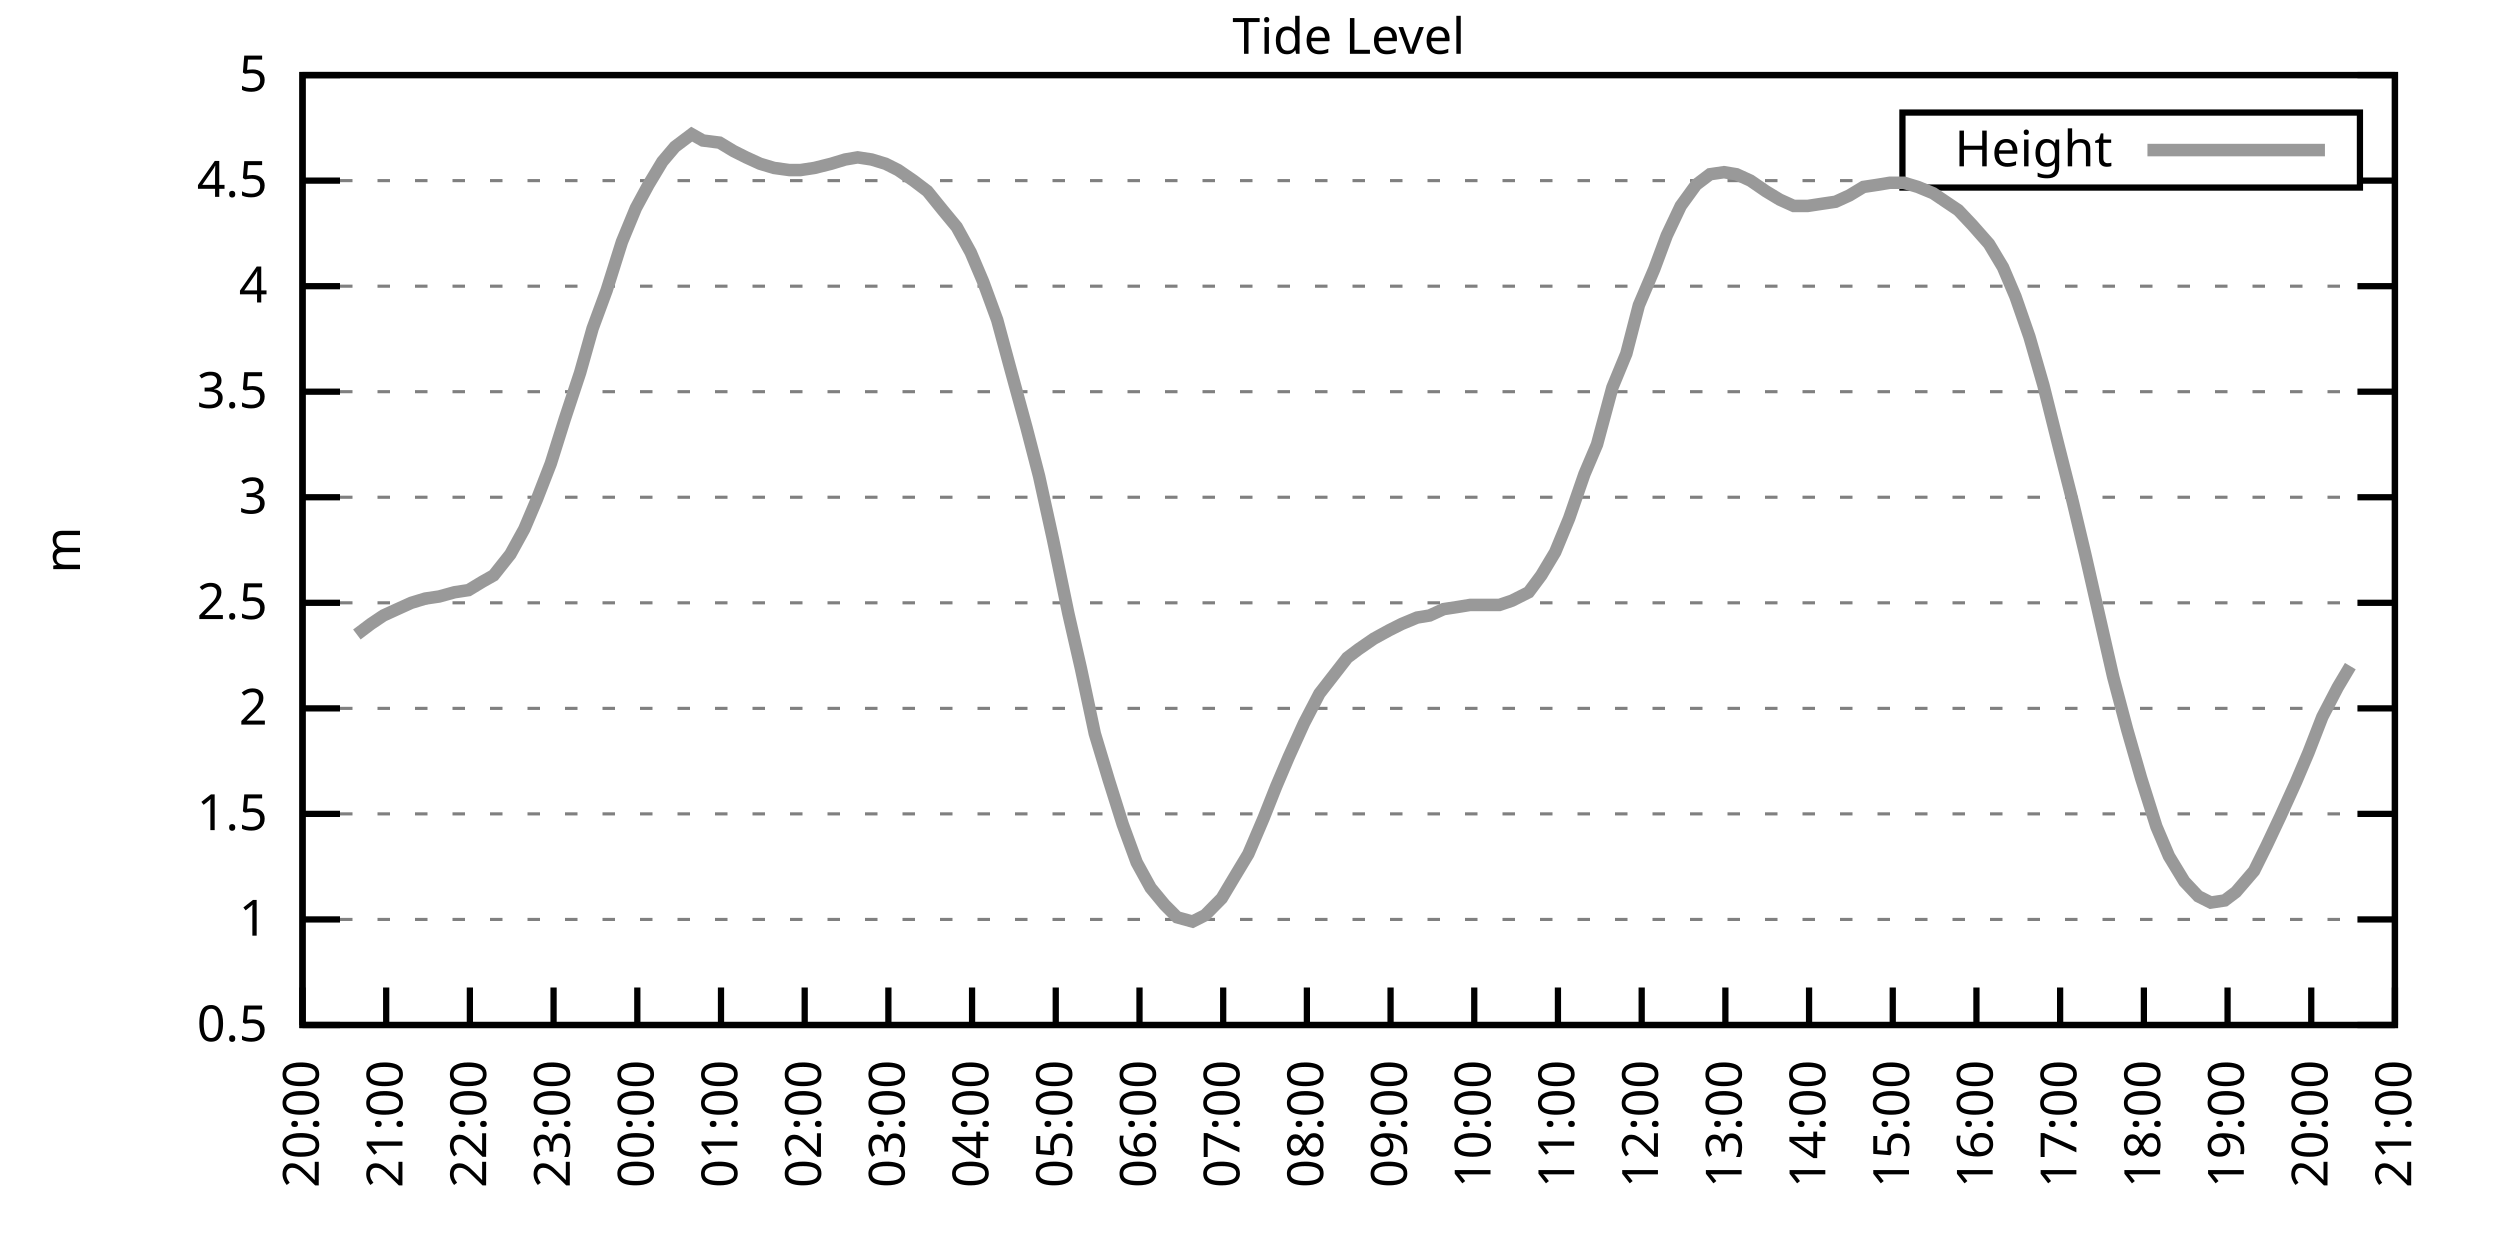
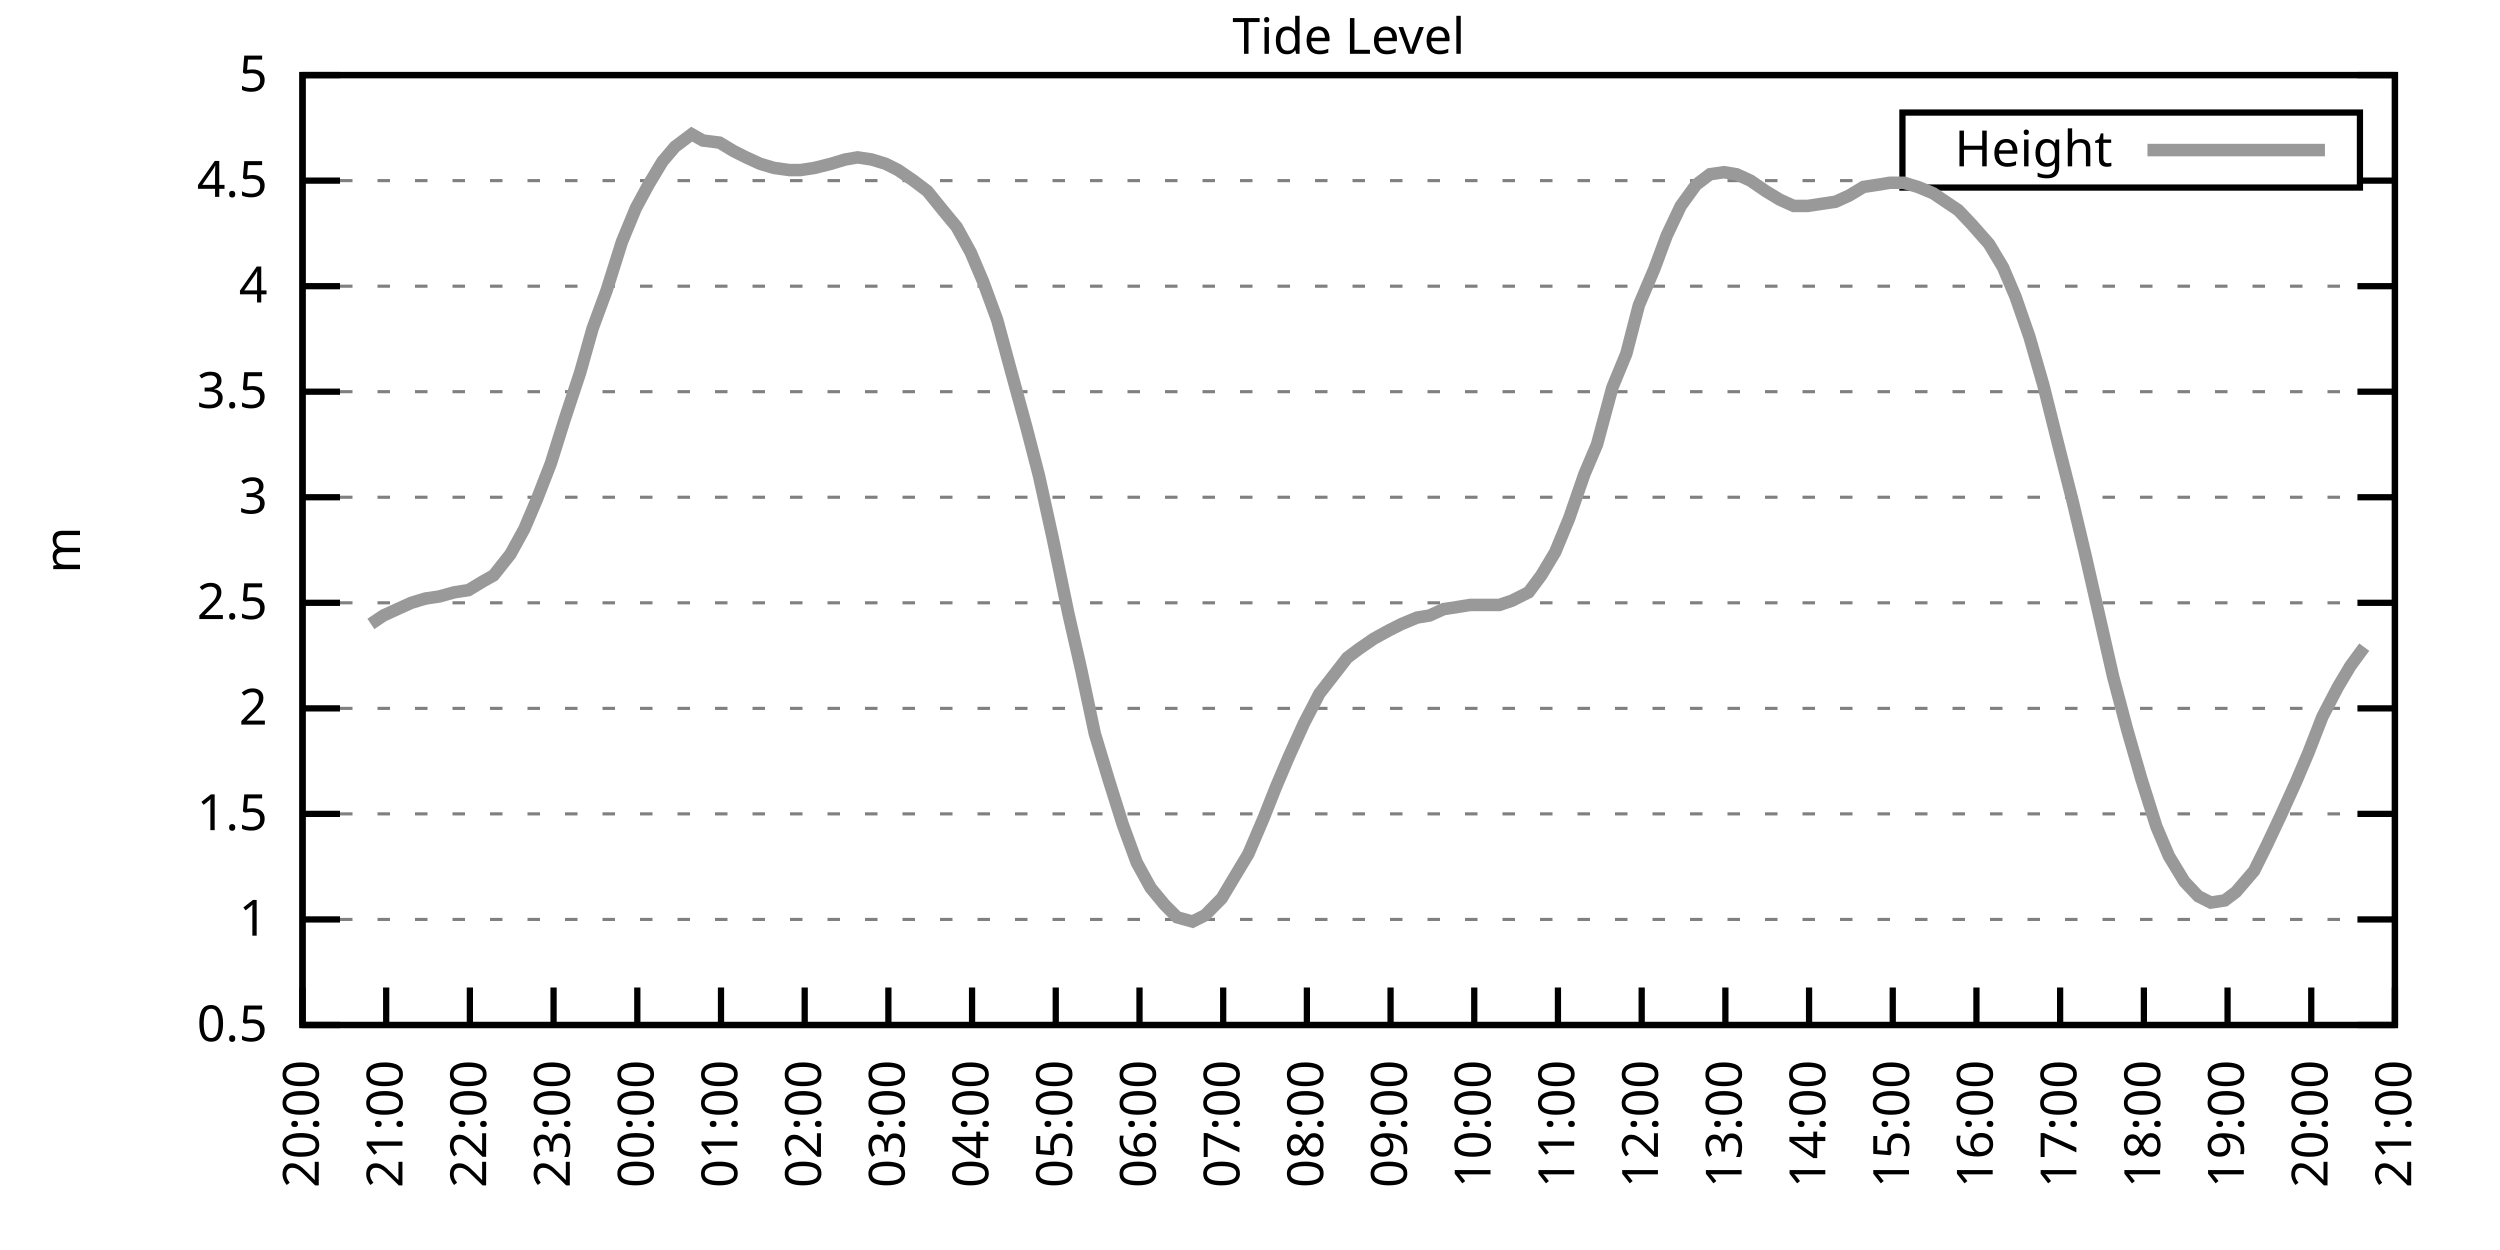
<svg xmlns="http://www.w3.org/2000/svg" xmlns:xlink="http://www.w3.org/1999/xlink" width="400" height="200" viewBox="0 0 400 200">
  <g id="gnuplot_canvas">
    <rect x="0" y="0" width="400" height="200" fill="none" />
    <defs>
      <circle id="gpDot" r="0.5" stroke-width="0.5" stroke="currentColor" />
      <path id="gpPt0" stroke-width="0.333" stroke="currentColor" d="M-1,0 h2 M0,-1 v2" />
      <path id="gpPt1" stroke-width="0.333" stroke="currentColor" d="M-1,-1 L1,1 M1,-1 L-1,1" />
      <path id="gpPt2" stroke-width="0.333" stroke="currentColor" d="M-1,0 L1,0 M0,-1 L0,1 M-1,-1 L1,1 M-1,1 L1,-1" />
      <rect id="gpPt3" stroke-width="0.333" stroke="currentColor" x="-1" y="-1" width="2" height="2" />
      <rect id="gpPt4" stroke-width="0.333" stroke="currentColor" fill="currentColor" x="-1" y="-1" width="2" height="2" />
      <circle id="gpPt5" stroke-width="0.333" stroke="currentColor" cx="0" cy="0" r="1" />
      <use xlink:href="#gpPt5" id="gpPt6" fill="currentColor" stroke="none" />
      <path id="gpPt7" stroke-width="0.333" stroke="currentColor" d="M0,-1.33 L-1.33,0.67 L1.33,0.67 z" />
      <use xlink:href="#gpPt7" id="gpPt8" fill="currentColor" stroke="none" />
      <use xlink:href="#gpPt7" id="gpPt9" stroke="currentColor" transform="rotate(180)" />
      <use xlink:href="#gpPt9" id="gpPt10" fill="currentColor" stroke="none" />
      <use xlink:href="#gpPt3" id="gpPt11" stroke="currentColor" transform="rotate(45)" />
      <use xlink:href="#gpPt11" id="gpPt12" fill="currentColor" stroke="none" />
      <path id="gpPt13" stroke-width="0.333" stroke="currentColor" d="M0,1.330 L1.265,0.411 L0.782,-1.067 L-0.782,-1.076 L-1.265,0.411 z" />
      <use xlink:href="#gpPt13" id="gpPt14" fill="currentColor" stroke="none" />
      <filter id="textbox" filterUnits="objectBoundingBox" x="0" y="0" height="1" width="1">
        <feFlood flood-color="white" flood-opacity="1" result="bgnd" />
        <feComposite in="SourceGraphic" in2="bgnd" operator="atop" />
      </filter>
      <filter id="greybox" filterUnits="objectBoundingBox" x="0" y="0" height="1" width="1">
        <feFlood flood-color="lightgrey" flood-opacity="1" result="grey" />
        <feComposite in="SourceGraphic" in2="grey" operator="atop" />
      </filter>
    </defs>
    <g fill="none" color="white" stroke="currentColor" stroke-width="1.00" stroke-linecap="butt" stroke-linejoin="miter">
</g>
    <g fill="none" color="black" stroke="currentColor" stroke-width="1.00" stroke-linecap="butt" stroke-linejoin="miter">
      <g stroke="none" shape-rendering="crispEdges">
        <polygon fill="rgb(255, 255, 255)" points="48.40,164.00 383.18,164.00 383.18,12.02 48.40,12.02 " />
      </g>
    </g>
    <g fill="none" color="black" stroke="currentColor" stroke-width="1.00" stroke-linecap="butt" stroke-linejoin="miter">
</g>
    <g fill="none" color="black" stroke="black" stroke-width="0.50" stroke-linecap="butt" stroke-linejoin="miter">
</g>
    <g fill="none" color="gray" stroke="currentColor" stroke-width="0.50" stroke-linecap="butt" stroke-linejoin="miter">
      <path stroke="gray" stroke-dasharray="2,4" class="gridline" d="M48.40,164.00 L383.19,164.00  " />
    </g>
    <g fill="none" color="gray" stroke="gray" stroke-width="1.00" stroke-linecap="butt" stroke-linejoin="miter">
</g>
    <g fill="none" color="black" stroke="currentColor" stroke-width="1.00" stroke-linecap="butt" stroke-linejoin="miter">
      <path stroke="black" d="M48.40,164.00 L54.40,164.00 M383.19,164.00 L377.19,164.00  " />
      <g transform="translate(42.80,166.60)" stroke="none" fill="black" font-family="Sans" font-size="8.00" text-anchor="end">
        <text>
          <tspan font-family="Sans"> 0.5</tspan>
        </text>
      </g>
    </g>
    <g fill="none" color="black" stroke="currentColor" stroke-width="1.00" stroke-linecap="butt" stroke-linejoin="miter">
</g>
    <g fill="none" color="black" stroke="black" stroke-width="0.50" stroke-linecap="butt" stroke-linejoin="miter">
</g>
    <g fill="none" color="gray" stroke="currentColor" stroke-width="0.50" stroke-linecap="butt" stroke-linejoin="miter">
      <path stroke="gray" stroke-dasharray="2,4" class="gridline" d="M48.40,147.11 L383.19,147.11  " />
    </g>
    <g fill="none" color="gray" stroke="gray" stroke-width="1.00" stroke-linecap="butt" stroke-linejoin="miter">
</g>
    <g fill="none" color="black" stroke="currentColor" stroke-width="1.00" stroke-linecap="butt" stroke-linejoin="miter">
      <path stroke="black" d="M48.40,147.11 L54.40,147.11 M383.19,147.11 L377.19,147.11  " />
      <g transform="translate(42.80,149.71)" stroke="none" fill="black" font-family="Sans" font-size="8.00" text-anchor="end">
        <text>
          <tspan font-family="Sans"> 1</tspan>
        </text>
      </g>
    </g>
    <g fill="none" color="black" stroke="currentColor" stroke-width="1.00" stroke-linecap="butt" stroke-linejoin="miter">
</g>
    <g fill="none" color="black" stroke="black" stroke-width="0.50" stroke-linecap="butt" stroke-linejoin="miter">
</g>
    <g fill="none" color="gray" stroke="currentColor" stroke-width="0.50" stroke-linecap="butt" stroke-linejoin="miter">
      <path stroke="gray" stroke-dasharray="2,4" class="gridline" d="M48.40,130.22 L383.19,130.22  " />
    </g>
    <g fill="none" color="gray" stroke="gray" stroke-width="1.00" stroke-linecap="butt" stroke-linejoin="miter">
</g>
    <g fill="none" color="black" stroke="currentColor" stroke-width="1.00" stroke-linecap="butt" stroke-linejoin="miter">
      <path stroke="black" d="M48.40,130.22 L54.40,130.22 M383.19,130.22 L377.19,130.22  " />
      <g transform="translate(42.80,132.82)" stroke="none" fill="black" font-family="Sans" font-size="8.00" text-anchor="end">
        <text>
          <tspan font-family="Sans"> 1.5</tspan>
        </text>
      </g>
    </g>
    <g fill="none" color="black" stroke="currentColor" stroke-width="1.00" stroke-linecap="butt" stroke-linejoin="miter">
</g>
    <g fill="none" color="black" stroke="black" stroke-width="0.50" stroke-linecap="butt" stroke-linejoin="miter">
</g>
    <g fill="none" color="gray" stroke="currentColor" stroke-width="0.50" stroke-linecap="butt" stroke-linejoin="miter">
      <path stroke="gray" stroke-dasharray="2,4" class="gridline" d="M48.40,113.34 L383.19,113.34  " />
    </g>
    <g fill="none" color="gray" stroke="gray" stroke-width="1.00" stroke-linecap="butt" stroke-linejoin="miter">
</g>
    <g fill="none" color="black" stroke="currentColor" stroke-width="1.00" stroke-linecap="butt" stroke-linejoin="miter">
      <path stroke="black" d="M48.40,113.34 L54.40,113.34 M383.19,113.34 L377.19,113.34  " />
      <g transform="translate(42.80,115.94)" stroke="none" fill="black" font-family="Sans" font-size="8.00" text-anchor="end">
        <text>
          <tspan font-family="Sans"> 2</tspan>
        </text>
      </g>
    </g>
    <g fill="none" color="black" stroke="currentColor" stroke-width="1.00" stroke-linecap="butt" stroke-linejoin="miter">
</g>
    <g fill="none" color="black" stroke="black" stroke-width="0.50" stroke-linecap="butt" stroke-linejoin="miter">
</g>
    <g fill="none" color="gray" stroke="currentColor" stroke-width="0.50" stroke-linecap="butt" stroke-linejoin="miter">
      <path stroke="gray" stroke-dasharray="2,4" class="gridline" d="M48.40,96.45 L383.19,96.45  " />
    </g>
    <g fill="none" color="gray" stroke="gray" stroke-width="1.00" stroke-linecap="butt" stroke-linejoin="miter">
</g>
    <g fill="none" color="black" stroke="currentColor" stroke-width="1.00" stroke-linecap="butt" stroke-linejoin="miter">
      <path stroke="black" d="M48.40,96.45 L54.40,96.45 M383.19,96.45 L377.19,96.45  " />
      <g transform="translate(42.80,99.05)" stroke="none" fill="black" font-family="Sans" font-size="8.00" text-anchor="end">
        <text>
          <tspan font-family="Sans"> 2.5</tspan>
        </text>
      </g>
    </g>
    <g fill="none" color="black" stroke="currentColor" stroke-width="1.00" stroke-linecap="butt" stroke-linejoin="miter">
</g>
    <g fill="none" color="black" stroke="black" stroke-width="0.50" stroke-linecap="butt" stroke-linejoin="miter">
</g>
    <g fill="none" color="gray" stroke="currentColor" stroke-width="0.50" stroke-linecap="butt" stroke-linejoin="miter">
      <path stroke="gray" stroke-dasharray="2,4" class="gridline" d="M48.40,79.56 L383.19,79.56  " />
    </g>
    <g fill="none" color="gray" stroke="gray" stroke-width="1.00" stroke-linecap="butt" stroke-linejoin="miter">
</g>
    <g fill="none" color="black" stroke="currentColor" stroke-width="1.00" stroke-linecap="butt" stroke-linejoin="miter">
      <path stroke="black" d="M48.40,79.56 L54.40,79.56 M383.19,79.56 L377.19,79.56  " />
      <g transform="translate(42.80,82.16)" stroke="none" fill="black" font-family="Sans" font-size="8.00" text-anchor="end">
        <text>
          <tspan font-family="Sans"> 3</tspan>
        </text>
      </g>
    </g>
    <g fill="none" color="black" stroke="currentColor" stroke-width="1.00" stroke-linecap="butt" stroke-linejoin="miter">
</g>
    <g fill="none" color="black" stroke="black" stroke-width="0.50" stroke-linecap="butt" stroke-linejoin="miter">
</g>
    <g fill="none" color="gray" stroke="currentColor" stroke-width="0.50" stroke-linecap="butt" stroke-linejoin="miter">
      <path stroke="gray" stroke-dasharray="2,4" class="gridline" d="M48.40,62.67 L383.19,62.67  " />
    </g>
    <g fill="none" color="gray" stroke="gray" stroke-width="1.00" stroke-linecap="butt" stroke-linejoin="miter">
</g>
    <g fill="none" color="black" stroke="currentColor" stroke-width="1.00" stroke-linecap="butt" stroke-linejoin="miter">
      <path stroke="black" d="M48.40,62.67 L54.40,62.67 M383.19,62.67 L377.19,62.67  " />
      <g transform="translate(42.80,65.27)" stroke="none" fill="black" font-family="Sans" font-size="8.00" text-anchor="end">
        <text>
          <tspan font-family="Sans"> 3.5</tspan>
        </text>
      </g>
    </g>
    <g fill="none" color="black" stroke="currentColor" stroke-width="1.00" stroke-linecap="butt" stroke-linejoin="miter">
</g>
    <g fill="none" color="black" stroke="black" stroke-width="0.50" stroke-linecap="butt" stroke-linejoin="miter">
</g>
    <g fill="none" color="gray" stroke="currentColor" stroke-width="0.50" stroke-linecap="butt" stroke-linejoin="miter">
      <path stroke="gray" stroke-dasharray="2,4" class="gridline" d="M48.40,45.79 L383.19,45.79  " />
    </g>
    <g fill="none" color="gray" stroke="gray" stroke-width="1.00" stroke-linecap="butt" stroke-linejoin="miter">
</g>
    <g fill="none" color="black" stroke="currentColor" stroke-width="1.00" stroke-linecap="butt" stroke-linejoin="miter">
      <path stroke="black" d="M48.40,45.79 L54.40,45.79 M383.19,45.79 L377.19,45.79  " />
      <g transform="translate(42.80,48.39)" stroke="none" fill="black" font-family="Sans" font-size="8.00" text-anchor="end">
        <text>
          <tspan font-family="Sans"> 4</tspan>
        </text>
      </g>
    </g>
    <g fill="none" color="black" stroke="currentColor" stroke-width="1.00" stroke-linecap="butt" stroke-linejoin="miter">
</g>
    <g fill="none" color="black" stroke="black" stroke-width="0.50" stroke-linecap="butt" stroke-linejoin="miter">
</g>
    <g fill="none" color="gray" stroke="currentColor" stroke-width="0.50" stroke-linecap="butt" stroke-linejoin="miter">
      <path stroke="gray" stroke-dasharray="2,4" class="gridline" d="M48.40,28.90 L304.39,28.90 M377.59,28.90 L383.19,28.90  " />
    </g>
    <g fill="none" color="gray" stroke="gray" stroke-width="1.00" stroke-linecap="butt" stroke-linejoin="miter">
</g>
    <g fill="none" color="black" stroke="currentColor" stroke-width="1.00" stroke-linecap="butt" stroke-linejoin="miter">
      <path stroke="black" d="M48.40,28.90 L54.40,28.90 M383.19,28.90 L377.19,28.90  " />
      <g transform="translate(42.80,31.50)" stroke="none" fill="black" font-family="Sans" font-size="8.00" text-anchor="end">
        <text>
          <tspan font-family="Sans"> 4.5</tspan>
        </text>
      </g>
    </g>
    <g fill="none" color="black" stroke="currentColor" stroke-width="1.00" stroke-linecap="butt" stroke-linejoin="miter">
</g>
    <g fill="none" color="black" stroke="black" stroke-width="0.50" stroke-linecap="butt" stroke-linejoin="miter">
</g>
    <g fill="none" color="gray" stroke="currentColor" stroke-width="0.50" stroke-linecap="butt" stroke-linejoin="miter">
      <path stroke="gray" stroke-dasharray="2,4" class="gridline" d="M48.40,12.01 L383.19,12.01  " />
    </g>
    <g fill="none" color="gray" stroke="gray" stroke-width="1.00" stroke-linecap="butt" stroke-linejoin="miter">
</g>
    <g fill="none" color="black" stroke="currentColor" stroke-width="1.00" stroke-linecap="butt" stroke-linejoin="miter">
      <path stroke="black" d="M48.40,12.01 L54.40,12.01 M383.19,12.01 L377.19,12.01  " />
      <g transform="translate(42.80,14.61)" stroke="none" fill="black" font-family="Sans" font-size="8.00" text-anchor="end">
        <text>
          <tspan font-family="Sans"> 5</tspan>
        </text>
      </g>
    </g>
    <g fill="none" color="black" stroke="currentColor" stroke-width="1.00" stroke-linecap="butt" stroke-linejoin="miter">
      <path stroke="black" d="M48.40,164.00 L48.40,158.00  " />
      <g transform="translate(51.00,169.60) rotate(270.00)" stroke="none" fill="black" font-family="Sans" font-size="8.00" text-anchor="end">
        <text>
          <tspan font-family="Sans">20:00</tspan>
        </text>
      </g>
    </g>
    <g fill="none" color="black" stroke="currentColor" stroke-width="1.00" stroke-linecap="butt" stroke-linejoin="miter">
      <path stroke="black" d="M61.79,164.00 L61.79,158.00  " />
      <g transform="translate(64.39,169.60) rotate(270.00)" stroke="none" fill="black" font-family="Sans" font-size="8.00" text-anchor="end">
        <text>
          <tspan font-family="Sans">21:00</tspan>
        </text>
      </g>
    </g>
    <g fill="none" color="black" stroke="currentColor" stroke-width="1.00" stroke-linecap="butt" stroke-linejoin="miter">
      <path stroke="black" d="M75.18,164.00 L75.18,158.00  " />
      <g transform="translate(77.78,169.60) rotate(270.00)" stroke="none" fill="black" font-family="Sans" font-size="8.00" text-anchor="end">
        <text>
          <tspan font-family="Sans">22:00</tspan>
        </text>
      </g>
    </g>
    <g fill="none" color="black" stroke="currentColor" stroke-width="1.00" stroke-linecap="butt" stroke-linejoin="miter">
      <path stroke="black" d="M88.57,164.00 L88.57,158.00  " />
      <g transform="translate(91.17,169.60) rotate(270.00)" stroke="none" fill="black" font-family="Sans" font-size="8.00" text-anchor="end">
        <text>
          <tspan font-family="Sans">23:00</tspan>
        </text>
      </g>
    </g>
    <g fill="none" color="black" stroke="currentColor" stroke-width="1.00" stroke-linecap="butt" stroke-linejoin="miter">
      <path stroke="black" d="M101.97,164.00 L101.97,158.00  " />
      <g transform="translate(104.57,169.60) rotate(270.00)" stroke="none" fill="black" font-family="Sans" font-size="8.00" text-anchor="end">
        <text>
          <tspan font-family="Sans">00:00</tspan>
        </text>
      </g>
    </g>
    <g fill="none" color="black" stroke="currentColor" stroke-width="1.00" stroke-linecap="butt" stroke-linejoin="miter">
      <path stroke="black" d="M115.36,164.00 L115.36,158.00  " />
      <g transform="translate(117.96,169.60) rotate(270.00)" stroke="none" fill="black" font-family="Sans" font-size="8.00" text-anchor="end">
        <text>
          <tspan font-family="Sans">01:00</tspan>
        </text>
      </g>
    </g>
    <g fill="none" color="black" stroke="currentColor" stroke-width="1.00" stroke-linecap="butt" stroke-linejoin="miter">
      <path stroke="black" d="M128.75,164.00 L128.75,158.00  " />
      <g transform="translate(131.35,169.60) rotate(270.00)" stroke="none" fill="black" font-family="Sans" font-size="8.00" text-anchor="end">
        <text>
          <tspan font-family="Sans">02:00</tspan>
        </text>
      </g>
    </g>
    <g fill="none" color="black" stroke="currentColor" stroke-width="1.00" stroke-linecap="butt" stroke-linejoin="miter">
      <path stroke="black" d="M142.14,164.00 L142.14,158.00  " />
      <g transform="translate(144.74,169.60) rotate(270.00)" stroke="none" fill="black" font-family="Sans" font-size="8.00" text-anchor="end">
        <text>
          <tspan font-family="Sans">03:00</tspan>
        </text>
      </g>
    </g>
    <g fill="none" color="black" stroke="currentColor" stroke-width="1.00" stroke-linecap="butt" stroke-linejoin="miter">
      <path stroke="black" d="M155.53,164.00 L155.53,158.00  " />
      <g transform="translate(158.13,169.60) rotate(270.00)" stroke="none" fill="black" font-family="Sans" font-size="8.00" text-anchor="end">
        <text>
          <tspan font-family="Sans">04:00</tspan>
        </text>
      </g>
    </g>
    <g fill="none" color="black" stroke="currentColor" stroke-width="1.00" stroke-linecap="butt" stroke-linejoin="miter">
      <path stroke="black" d="M168.92,164.00 L168.92,158.00  " />
      <g transform="translate(171.52,169.60) rotate(270.00)" stroke="none" fill="black" font-family="Sans" font-size="8.00" text-anchor="end">
        <text>
          <tspan font-family="Sans">05:00</tspan>
        </text>
      </g>
    </g>
    <g fill="none" color="black" stroke="currentColor" stroke-width="1.00" stroke-linecap="butt" stroke-linejoin="miter">
      <path stroke="black" d="M182.32,164.00 L182.32,158.00  " />
      <g transform="translate(184.92,169.60) rotate(270.00)" stroke="none" fill="black" font-family="Sans" font-size="8.00" text-anchor="end">
        <text>
          <tspan font-family="Sans">06:00</tspan>
        </text>
      </g>
    </g>
    <g fill="none" color="black" stroke="currentColor" stroke-width="1.00" stroke-linecap="butt" stroke-linejoin="miter">
      <path stroke="black" d="M195.71,164.00 L195.71,158.00  " />
      <g transform="translate(198.31,169.60) rotate(270.00)" stroke="none" fill="black" font-family="Sans" font-size="8.00" text-anchor="end">
        <text>
          <tspan font-family="Sans">07:00</tspan>
        </text>
      </g>
    </g>
    <g fill="none" color="black" stroke="currentColor" stroke-width="1.00" stroke-linecap="butt" stroke-linejoin="miter">
      <path stroke="black" d="M209.10,164.00 L209.10,158.00  " />
      <g transform="translate(211.70,169.60) rotate(270.00)" stroke="none" fill="black" font-family="Sans" font-size="8.00" text-anchor="end">
        <text>
          <tspan font-family="Sans">08:00</tspan>
        </text>
      </g>
    </g>
    <g fill="none" color="black" stroke="currentColor" stroke-width="1.00" stroke-linecap="butt" stroke-linejoin="miter">
      <path stroke="black" d="M222.49,164.00 L222.49,158.00  " />
      <g transform="translate(225.09,169.60) rotate(270.00)" stroke="none" fill="black" font-family="Sans" font-size="8.00" text-anchor="end">
        <text>
          <tspan font-family="Sans">09:00</tspan>
        </text>
      </g>
    </g>
    <g fill="none" color="black" stroke="currentColor" stroke-width="1.00" stroke-linecap="butt" stroke-linejoin="miter">
      <path stroke="black" d="M235.88,164.00 L235.88,158.00  " />
      <g transform="translate(238.48,169.60) rotate(270.00)" stroke="none" fill="black" font-family="Sans" font-size="8.00" text-anchor="end">
        <text>
          <tspan font-family="Sans">10:00</tspan>
        </text>
      </g>
    </g>
    <g fill="none" color="black" stroke="currentColor" stroke-width="1.00" stroke-linecap="butt" stroke-linejoin="miter">
      <path stroke="black" d="M249.27,164.00 L249.27,158.00  " />
      <g transform="translate(251.87,169.60) rotate(270.00)" stroke="none" fill="black" font-family="Sans" font-size="8.00" text-anchor="end">
        <text>
          <tspan font-family="Sans">11:00</tspan>
        </text>
      </g>
    </g>
    <g fill="none" color="black" stroke="currentColor" stroke-width="1.00" stroke-linecap="butt" stroke-linejoin="miter">
      <path stroke="black" d="M262.67,164.00 L262.67,158.00  " />
      <g transform="translate(265.27,169.60) rotate(270.00)" stroke="none" fill="black" font-family="Sans" font-size="8.00" text-anchor="end">
        <text>
          <tspan font-family="Sans">12:00</tspan>
        </text>
      </g>
    </g>
    <g fill="none" color="black" stroke="currentColor" stroke-width="1.00" stroke-linecap="butt" stroke-linejoin="miter">
      <path stroke="black" d="M276.06,164.00 L276.06,158.00  " />
      <g transform="translate(278.66,169.60) rotate(270.00)" stroke="none" fill="black" font-family="Sans" font-size="8.00" text-anchor="end">
        <text>
          <tspan font-family="Sans">13:00</tspan>
        </text>
      </g>
    </g>
    <g fill="none" color="black" stroke="currentColor" stroke-width="1.00" stroke-linecap="butt" stroke-linejoin="miter">
      <path stroke="black" d="M289.45,164.00 L289.45,158.00  " />
      <g transform="translate(292.05,169.60) rotate(270.00)" stroke="none" fill="black" font-family="Sans" font-size="8.00" text-anchor="end">
        <text>
          <tspan font-family="Sans">14:00</tspan>
        </text>
      </g>
    </g>
    <g fill="none" color="black" stroke="currentColor" stroke-width="1.00" stroke-linecap="butt" stroke-linejoin="miter">
      <path stroke="black" d="M302.84,164.00 L302.84,158.00  " />
      <g transform="translate(305.44,169.60) rotate(270.00)" stroke="none" fill="black" font-family="Sans" font-size="8.00" text-anchor="end">
        <text>
          <tspan font-family="Sans">15:00</tspan>
        </text>
      </g>
    </g>
    <g fill="none" color="black" stroke="currentColor" stroke-width="1.00" stroke-linecap="butt" stroke-linejoin="miter">
      <path stroke="black" d="M316.23,164.00 L316.23,158.00  " />
      <g transform="translate(318.83,169.60) rotate(270.00)" stroke="none" fill="black" font-family="Sans" font-size="8.00" text-anchor="end">
        <text>
          <tspan font-family="Sans">16:00</tspan>
        </text>
      </g>
    </g>
    <g fill="none" color="black" stroke="currentColor" stroke-width="1.00" stroke-linecap="butt" stroke-linejoin="miter">
      <path stroke="black" d="M329.62,164.00 L329.62,158.00  " />
      <g transform="translate(332.22,169.60) rotate(270.00)" stroke="none" fill="black" font-family="Sans" font-size="8.00" text-anchor="end">
        <text>
          <tspan font-family="Sans">17:00</tspan>
        </text>
      </g>
    </g>
    <g fill="none" color="black" stroke="currentColor" stroke-width="1.00" stroke-linecap="butt" stroke-linejoin="miter">
      <path stroke="black" d="M343.02,164.00 L343.02,158.00  " />
      <g transform="translate(345.62,169.60) rotate(270.00)" stroke="none" fill="black" font-family="Sans" font-size="8.00" text-anchor="end">
        <text>
          <tspan font-family="Sans">18:00</tspan>
        </text>
      </g>
    </g>
    <g fill="none" color="black" stroke="currentColor" stroke-width="1.00" stroke-linecap="butt" stroke-linejoin="miter">
      <path stroke="black" d="M356.41,164.00 L356.41,158.00  " />
      <g transform="translate(359.01,169.60) rotate(270.00)" stroke="none" fill="black" font-family="Sans" font-size="8.00" text-anchor="end">
        <text>
          <tspan font-family="Sans">19:00</tspan>
        </text>
      </g>
    </g>
    <g fill="none" color="black" stroke="currentColor" stroke-width="1.00" stroke-linecap="butt" stroke-linejoin="miter">
      <path stroke="black" d="M369.80,164.00 L369.80,158.00  " />
      <g transform="translate(372.40,169.60) rotate(270.00)" stroke="none" fill="black" font-family="Sans" font-size="8.00" text-anchor="end">
        <text>
          <tspan font-family="Sans">20:00</tspan>
        </text>
      </g>
    </g>
    <g fill="none" color="black" stroke="currentColor" stroke-width="1.00" stroke-linecap="butt" stroke-linejoin="miter">
      <path stroke="black" d="M383.19,164.00 L383.19,158.00  " />
      <g transform="translate(385.79,169.60) rotate(270.00)" stroke="none" fill="black" font-family="Sans" font-size="8.00" text-anchor="end">
        <text>
          <tspan font-family="Sans">21:00</tspan>
        </text>
      </g>
    </g>
    <g fill="none" color="black" stroke="currentColor" stroke-width="1.00" stroke-linecap="butt" stroke-linejoin="miter">
</g>
    <g fill="none" color="black" stroke="currentColor" stroke-width="1.00" stroke-linecap="butt" stroke-linejoin="miter">
      <path stroke="black" d="M48.40,12.01 L48.40,164.00 L383.19,164.00 L383.19,12.01 L48.40,12.01 Z  " />
    </g>
    <g fill="none" color="black" stroke="currentColor" stroke-width="1.00" stroke-linecap="butt" stroke-linejoin="miter">
</g>
    <g fill="none" color="black" stroke="currentColor" stroke-width="1.00" stroke-linecap="butt" stroke-linejoin="miter">
      <path stroke="black" d="M304.39,30.01 L304.39,18.01 L377.59,18.01 L377.59,30.01 L304.39,30.01 Z  " />
    </g>
    <g id="Tide_level_plot_1">
      <g fill="none" color="white" stroke="black" stroke-width="2.00" stroke-linecap="butt" stroke-linejoin="miter">
</g>
      <g fill="none" color="black" stroke="currentColor" stroke-width="2.00" stroke-linecap="butt" stroke-linejoin="miter">
        <g transform="translate(337.99,26.61)" stroke="none" fill="black" font-family="Sans" font-size="8.00" text-anchor="end">
          <text>
            <tspan font-family="Sans">Height</tspan>
          </text>
        </g>
      </g>
      <g fill="none" color="black" stroke="currentColor" stroke-width="2.00" stroke-linecap="butt" stroke-linejoin="miter">
-         <path stroke="rgb(153, 153, 153)" d="M343.59,24.01 L371.99,24.01 M57.10,101.52 L59.34,99.83 L61.35,98.48 L63.58,97.46 L65.81,96.45 L68.04,95.77   L70.27,95.44 L72.73,94.76 L74.96,94.42 L77.19,93.07 L78.98,92.06 L81.66,88.68 L83.89,84.63 L85.90,79.90   L88.13,74.16 L90.36,67.06 L92.82,59.63 L94.82,52.54 L97.06,46.46 L99.51,38.69 L101.74,33.29 L103.75,29.57   L105.98,25.86 L107.99,23.49 L110.67,21.47 L112.46,22.48 L115.13,22.82 L117.37,24.17 L119.38,25.18 L121.61,26.20   L123.84,26.87 L126.29,27.21 L128.08,27.21 L130.31,26.87 L132.99,26.20 L135.22,25.52 L137.23,25.18 L139.46,25.52   L141.69,26.20 L143.70,27.21 L146.16,28.90 L148.39,30.59 L150.85,33.63 L153.08,36.33 L155.31,40.38 L157.32,45.11   L159.55,51.19 L161.56,58.62 L164.24,68.42 L166.25,76.18 L168.48,86.32 L170.93,98.14 L172.94,106.92 L175.17,117.39   L177.41,124.82 L179.64,131.91 L181.87,137.99 L184.10,142.05 L186.33,144.75 L188.34,146.77 L190.80,147.45 L192.81,146.44   L195.48,143.73 L197.49,140.36 L199.73,136.64 L202.18,130.90 L204.19,125.83 L206.20,121.11 L208.65,115.70 L211.11,110.97   L215.57,105.23 L217.36,103.88 L219.81,102.19 L222.27,100.84 L224.28,99.83 L226.73,98.81 L228.74,98.48 L230.97,97.46   L233.20,97.12 L235.21,96.79 L237.67,96.79 L239.90,96.79 L241.91,96.11 L244.59,94.76 L246.60,92.06 L248.83,88.34   L251.06,82.94 L253.51,75.85 L255.52,71.12 L257.98,62.00 L260.21,56.59 L262.22,48.83 L264.67,43.08 L266.68,37.68   L268.92,32.95 L271.37,29.57 L273.60,27.88 L275.83,27.55 L277.84,27.88 L280.07,28.90 L282.53,30.59 L284.76,31.94   L286.99,32.95 L289.23,32.95 L291.46,32.61 L293.69,32.28 L295.92,31.26 L298.15,29.91 L300.39,29.57 L302.39,29.24   L304.63,29.24 L306.86,29.91 L309.31,30.92 L311.32,32.28 L313.33,33.63 L315.56,35.99 L318.24,39.03 L320.47,42.75   L322.48,47.47 L324.71,53.89 L326.95,61.66 L329.40,71.45 L331.63,80.24 L333.64,88.68 L335.87,98.48 L338.10,108.27   L340.34,116.71 L342.57,124.48 L345.02,132.25 L347.03,136.98 L349.49,141.03 L351.72,143.40 L353.73,144.41 L355.96,144.07   L357.75,142.72 L360.65,139.34 L362.66,135.29 L364.89,130.56 L367.34,125.16 L369.35,120.43 L371.58,114.69 L374.04,109.96   L376.05,106.58  " />
+         <path stroke="rgb(153, 153, 153)" d="M343.59,24.01 L371.99,24.01 M59.34,99.83 L61.35,98.48 L63.58,97.46 L65.81,96.45 L68.04,95.77 L70.27,95.44   L72.73,94.76 L74.96,94.42 L77.19,93.07 L78.98,92.06 L81.66,88.68 L83.89,84.63 L85.90,79.90 L88.13,74.16   L90.36,67.06 L92.82,59.63 L94.82,52.54 L97.06,46.46 L99.51,38.69 L101.74,33.29 L103.75,29.57 L105.98,25.86   L107.99,23.49 L110.67,21.47 L112.46,22.48 L115.13,22.82 L117.37,24.17 L119.38,25.18 L121.61,26.20 L123.84,26.87   L126.29,27.21 L128.08,27.21 L130.31,26.87 L132.99,26.20 L135.22,25.52 L137.23,25.18 L139.46,25.52 L141.69,26.20   L143.70,27.21 L146.16,28.90 L148.39,30.59 L150.85,33.63 L153.08,36.33 L155.31,40.38 L157.32,45.11 L159.55,51.19   L161.56,58.62 L164.24,68.42 L166.25,76.18 L168.48,86.32 L170.93,98.14 L172.94,106.92 L175.17,117.39 L177.41,124.82   L179.64,131.91 L181.87,137.99 L184.10,142.05 L186.33,144.75 L188.34,146.77 L190.80,147.45 L192.81,146.44 L195.48,143.73   L197.49,140.36 L199.73,136.64 L202.18,130.90 L204.19,125.83 L206.20,121.11 L208.65,115.70 L211.11,110.97 L215.57,105.23   L217.36,103.88 L219.81,102.19 L222.27,100.84 L224.28,99.83 L226.73,98.81 L228.74,98.48 L230.97,97.46 L233.20,97.12   L235.21,96.79 L237.67,96.79 L239.90,96.79 L241.91,96.11 L244.59,94.76 L246.60,92.06 L248.83,88.34 L251.06,82.94   L253.51,75.85 L255.52,71.12 L257.98,62.00 L260.21,56.59 L262.22,48.83 L264.67,43.08 L266.68,37.68 L268.92,32.95   L271.37,29.57 L273.60,27.88 L275.83,27.55 L277.84,27.88 L280.07,28.90 L282.53,30.59 L284.76,31.94 L286.99,32.95   L289.23,32.95 L291.46,32.61 L293.69,32.28 L295.92,31.26 L298.15,29.91 L300.39,29.57 L302.39,29.24 L304.63,29.24   L306.86,29.91 L309.31,30.92 L311.32,32.28 L313.33,33.63 L315.56,35.99 L318.24,39.03 L320.47,42.75 L322.48,47.47   L324.71,53.89 L326.95,61.66 L329.40,71.45 L331.63,80.24 L333.64,88.68 L335.87,98.48 L338.10,108.27 L340.34,116.71   L342.57,124.48 L345.02,132.25 L347.03,136.98 L349.49,141.03 L351.72,143.40 L353.73,144.41 L355.96,144.07 L357.75,142.72   L360.65,139.34 L362.66,135.29 L364.89,130.56 L367.34,125.16 L369.35,120.43 L371.58,114.69 L374.04,109.96 L376.05,106.58   L378.28,103.54  " />
      </g>
    </g>
    <g fill="none" color="black" stroke="currentColor" stroke-width="2.00" stroke-linecap="butt" stroke-linejoin="miter">
</g>
    <g fill="none" color="black" stroke="black" stroke-width="1.00" stroke-linecap="butt" stroke-linejoin="miter">
</g>
    <g fill="none" color="black" stroke="currentColor" stroke-width="1.00" stroke-linecap="butt" stroke-linejoin="miter">
      <path stroke="black" d="M48.40,12.01 L48.40,164.00 L383.19,164.00 L383.19,12.01 L48.40,12.01 Z  " />
      <g transform="translate(12.80,88.01) rotate(270.00)" stroke="none" fill="black" font-family="Sans" font-size="8.00" text-anchor="middle">
        <text>
          <tspan font-family="Sans">m</tspan>
        </text>
      </g>
    </g>
    <g fill="none" color="black" stroke="currentColor" stroke-width="1.00" stroke-linecap="butt" stroke-linejoin="miter">
</g>
    <g fill="none" color="black" stroke="currentColor" stroke-width="1.00" stroke-linecap="butt" stroke-linejoin="miter">
      <g transform="translate(215.79,8.61)" stroke="none" fill="black" font-family="Sans" font-size="8.00" text-anchor="middle">
        <text>
          <tspan font-family="Sans">Tide Level</tspan>
        </text>
      </g>
    </g>
    <g fill="none" color="black" stroke="currentColor" stroke-width="1.00" stroke-linecap="butt" stroke-linejoin="miter">
</g>
  </g>
</svg>
